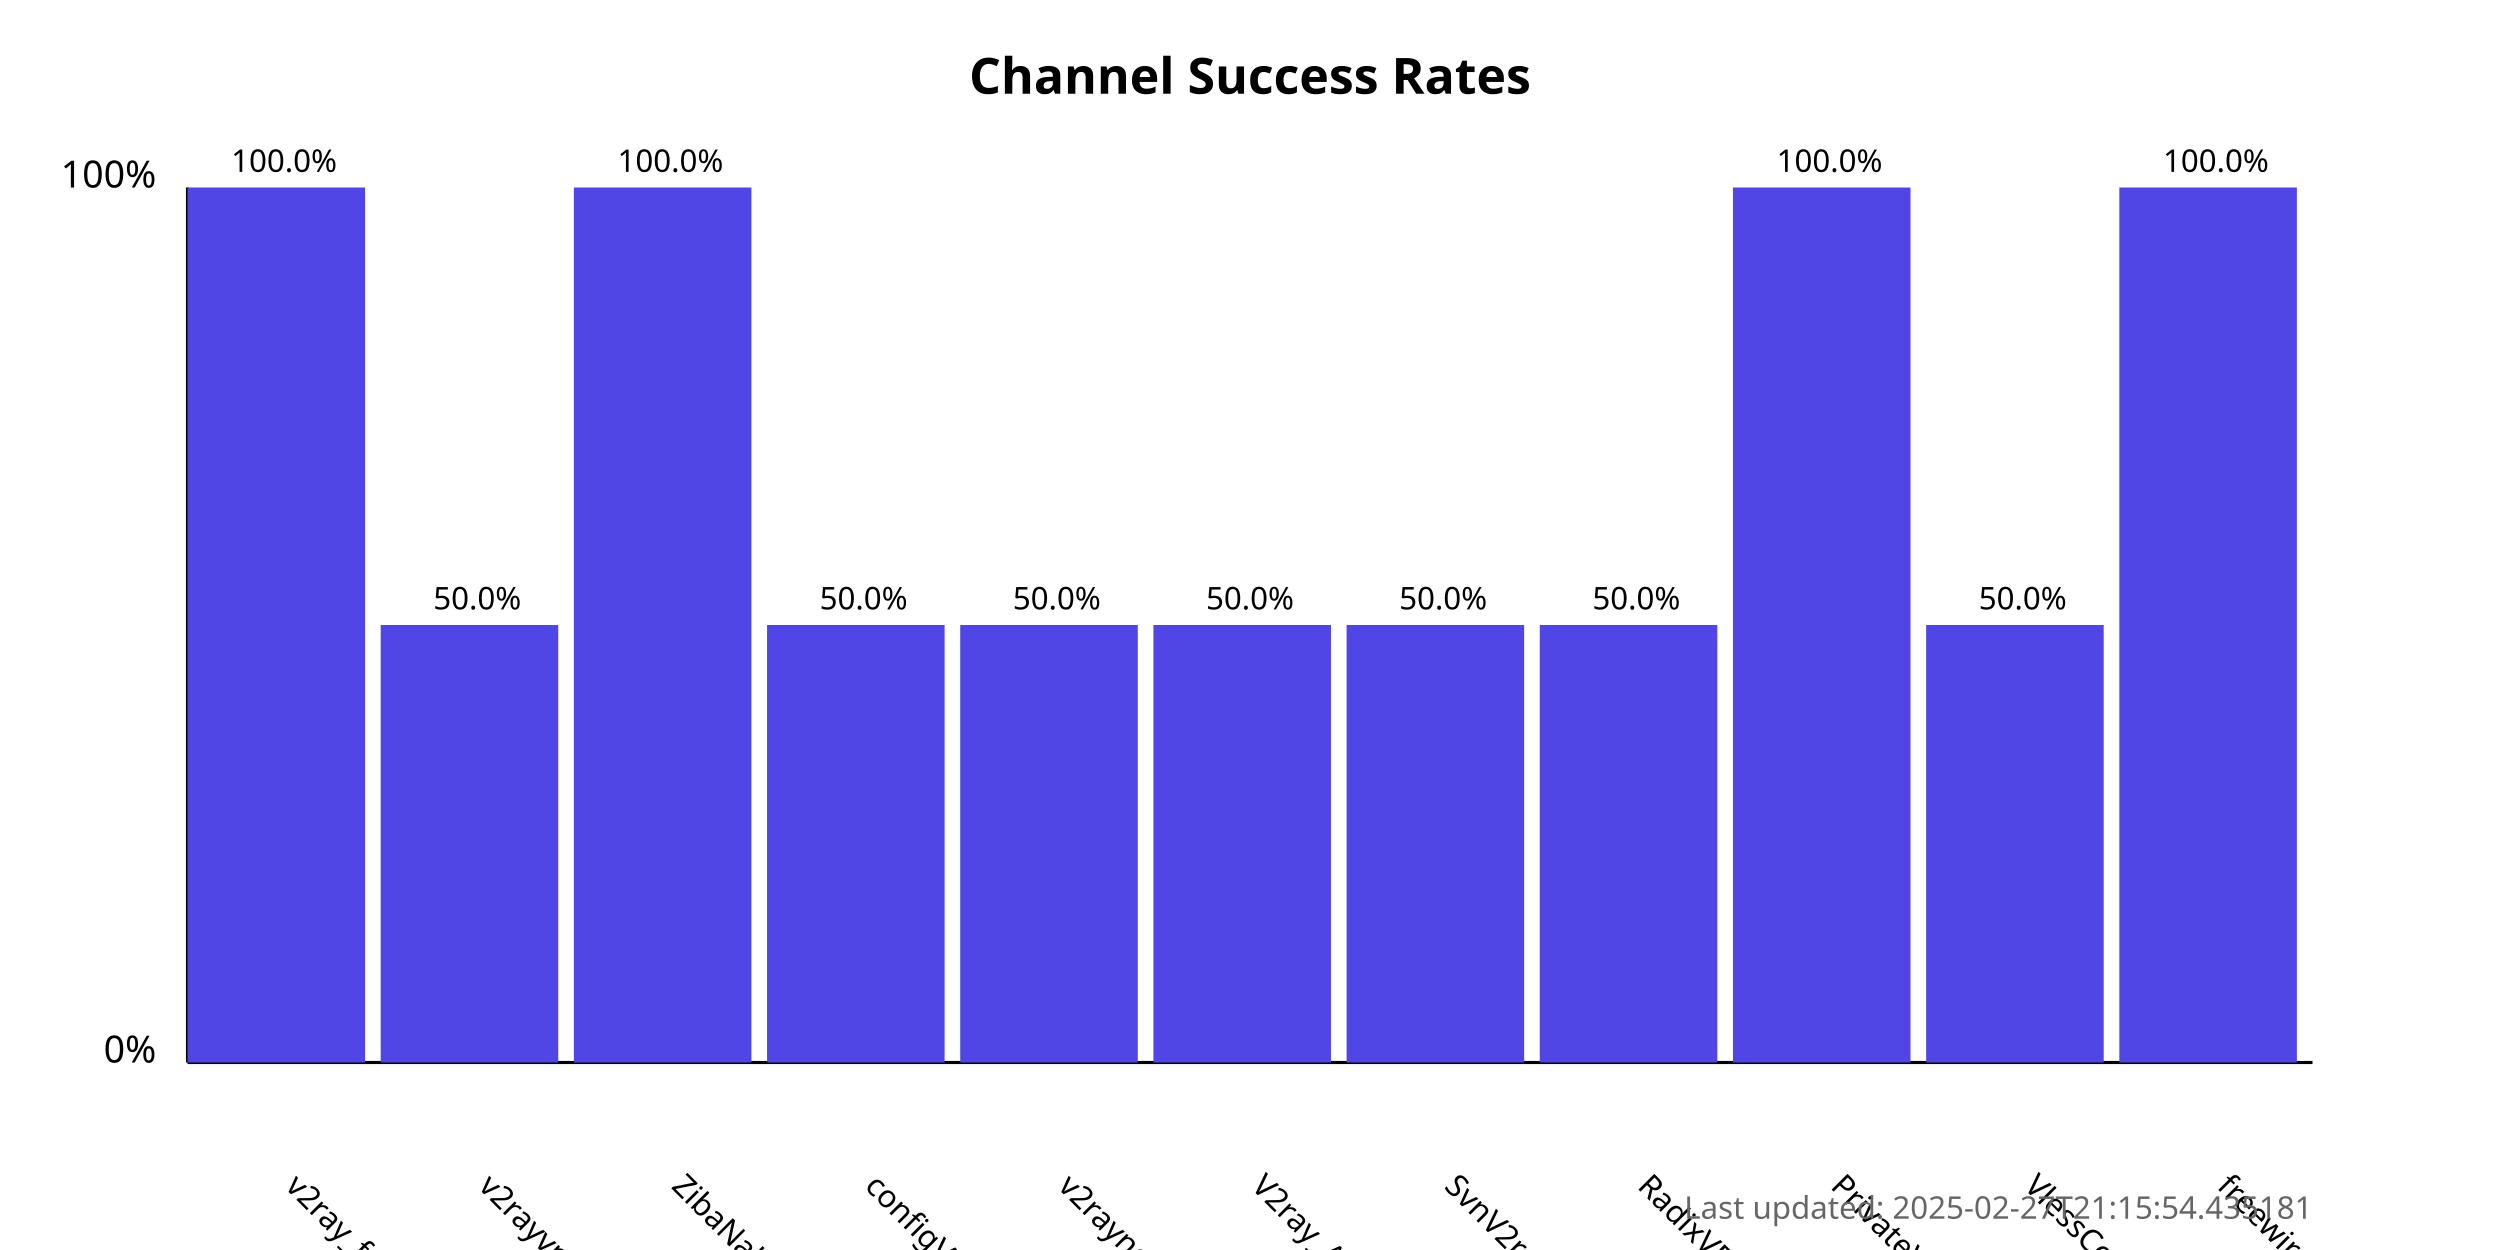
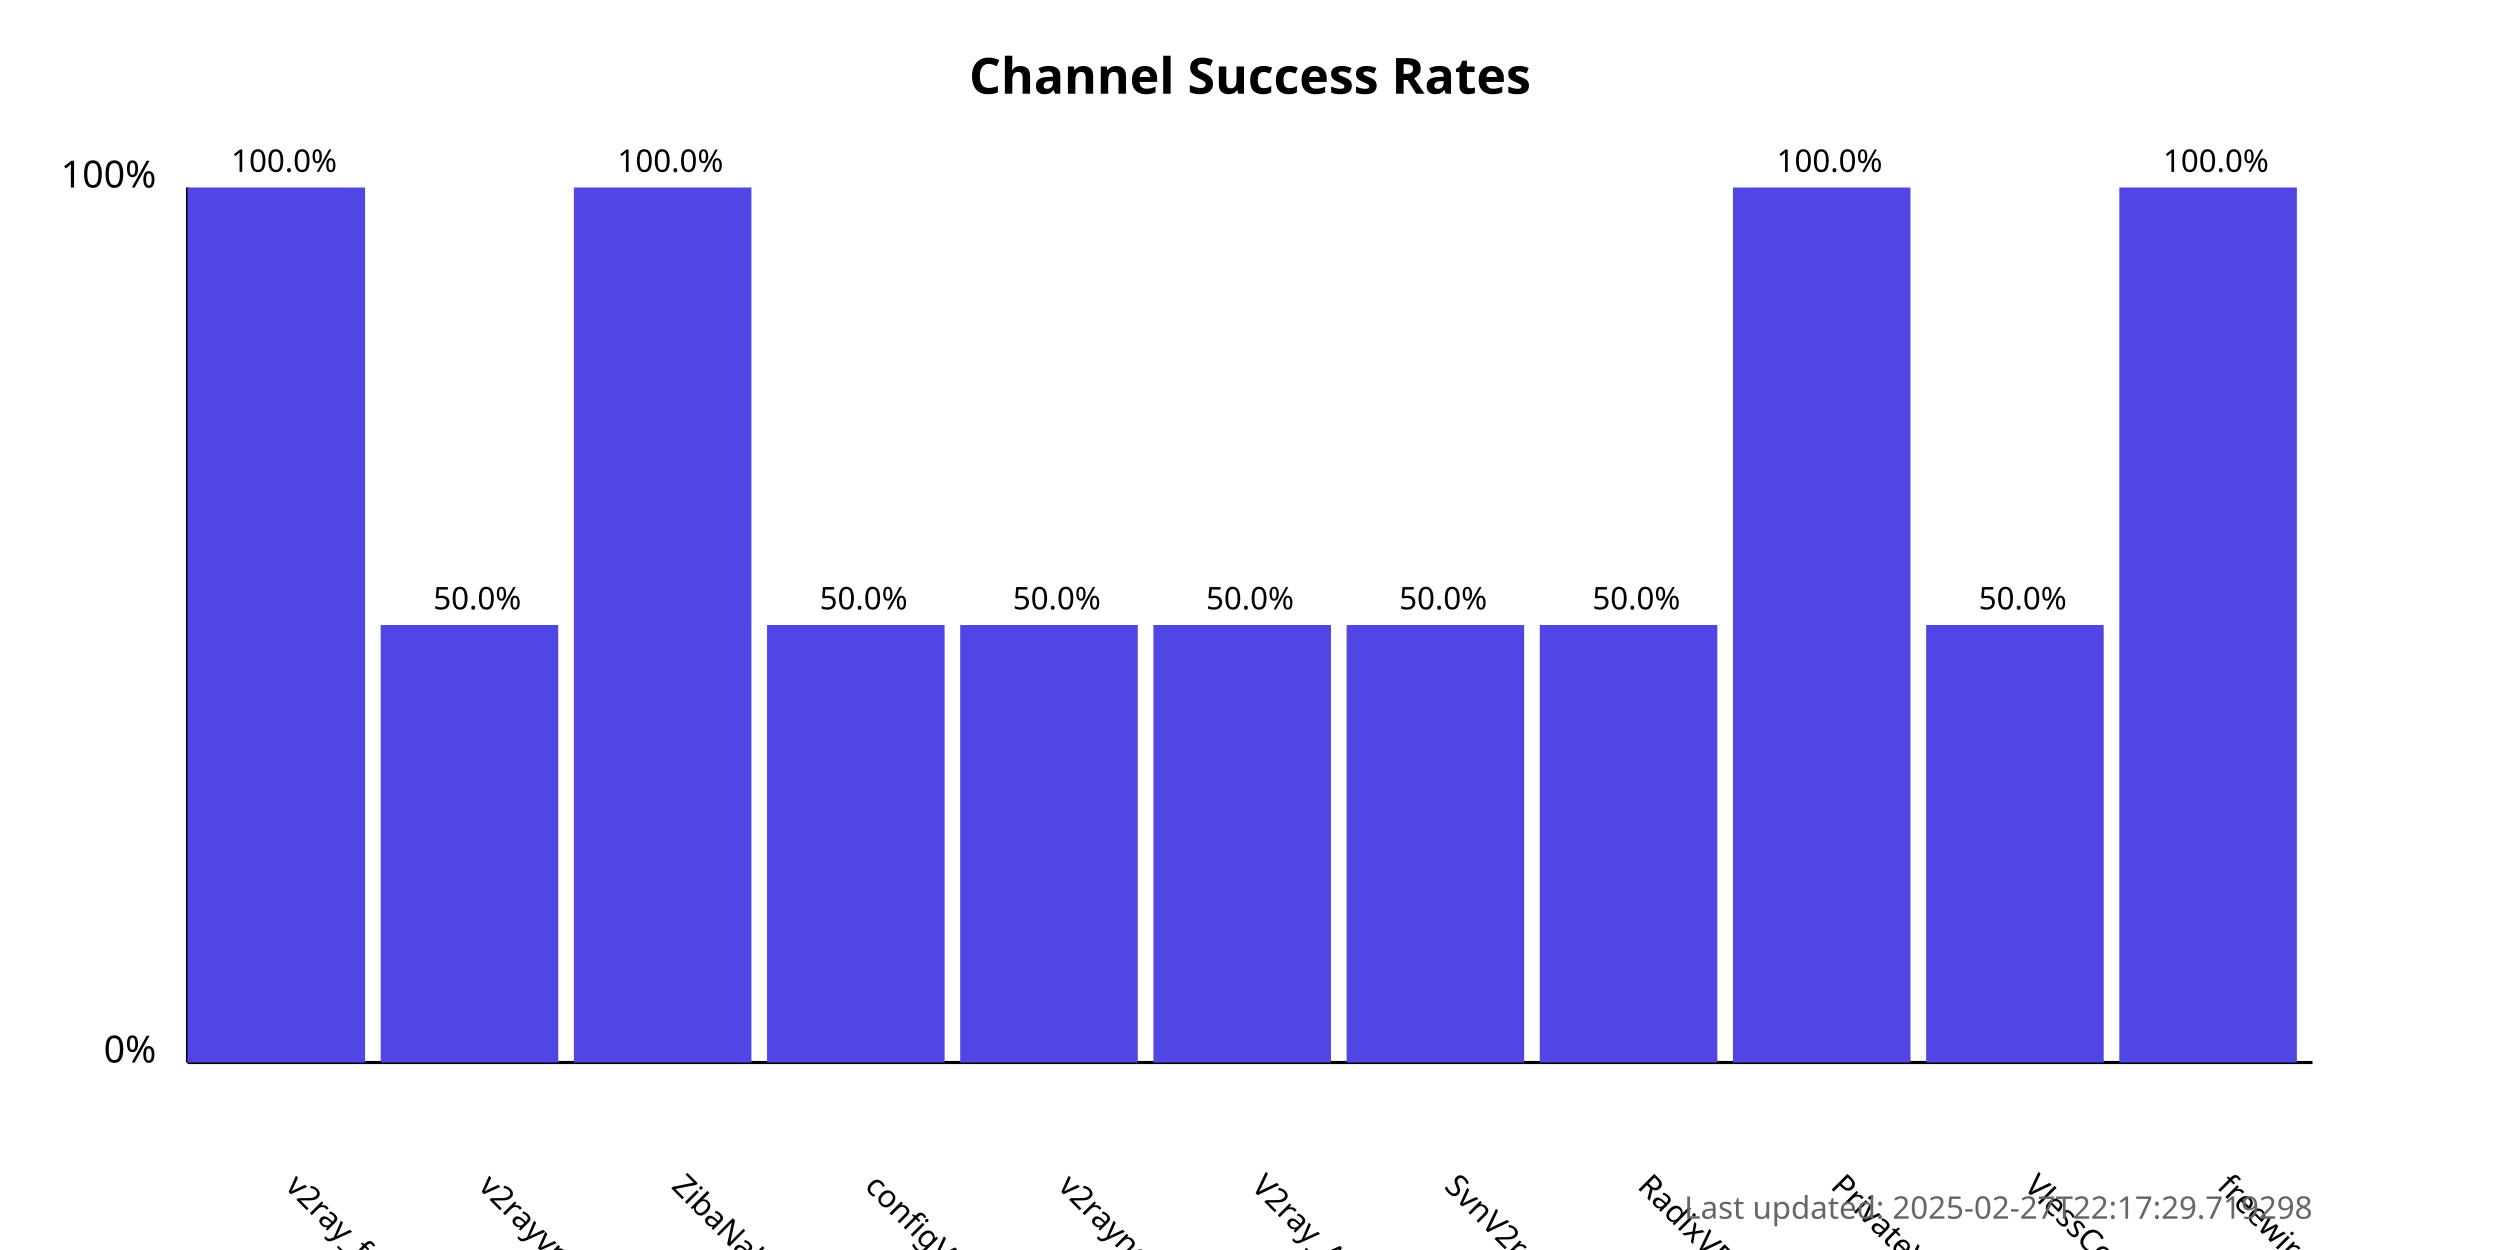
<svg xmlns="http://www.w3.org/2000/svg" width="800" height="400">
  <style>
            .chart-title { font: bold 16px sans-serif; }
            .axis-label { font: 12px sans-serif; }
            .tick-label { font: 10px sans-serif; }
            .bar { fill: #4f46e5; }
            .bar:hover { fill: #6366f1; }
            .timestamp { font: 10px sans-serif; fill: #666; }
        </style>
  <text x="400.0" y="30" text-anchor="middle" class="chart-title">
            Channel Success Rates
        </text>
  <line x1="60" y1="340" x2="60" y2="60" stroke="black" stroke-width="1" />
  <line x1="60" y1="340" x2="740" y2="340" stroke="black" stroke-width="1" />
  <text x="50" y="340" text-anchor="end" class="axis-label">0%</text>
  <text x="50" y="60" text-anchor="end" class="axis-label">100%</text>
  <g>
    <rect x="60" y="60.0" width="56.818" height="280.0" class="bar" />
    <text x="90.909" y="380" transform="rotate(45, 90.90909, 380)" text-anchor="start" class="tick-label">
                v2ray_free_conf
            </text>
    <text x="90.909" y="55.0" text-anchor="middle" class="tick-label">
                100.0%
            </text>
  </g>
  <g>
    <rect x="121.818" y="200.0" width="56.818" height="140.0" class="bar" />
    <text x="152.727" y="380" transform="rotate(45, 152.7273, 380)" text-anchor="start" class="tick-label">
                v2rayvpno
            </text>
    <text x="152.727" y="195.0" text-anchor="middle" class="tick-label">
                50.0%
            </text>
  </g>
  <g>
    <rect x="183.636" y="60.0" width="56.818" height="280.0" class="bar" />
    <text x="214.545" y="380" transform="rotate(45, 214.5455, 380)" text-anchor="start" class="tick-label">
                ZibaNabz
            </text>
    <text x="214.545" y="55.0" text-anchor="middle" class="tick-label">
                100.0%
            </text>
  </g>
  <g>
    <rect x="245.455" y="200.0" width="56.818" height="140.0" class="bar" />
    <text x="276.364" y="380" transform="rotate(45, 276.3636, 380)" text-anchor="start" class="tick-label">
                configV2rayForFree
            </text>
    <text x="276.364" y="195.0" text-anchor="middle" class="tick-label">
                50.0%
            </text>
  </g>
  <g>
    <rect x="307.273" y="200.0" width="56.818" height="140.0" class="bar" />
    <text x="338.182" y="380" transform="rotate(45, 338.1818, 380)" text-anchor="start" class="tick-label">
                v2rayngvpn
            </text>
    <text x="338.182" y="195.0" text-anchor="middle" class="tick-label">
                50.0%
            </text>
  </g>
  <g>
    <rect x="369.091" y="200.0" width="56.818" height="140.0" class="bar" />
    <text x="400.0" y="380" transform="rotate(45, 400.0, 380)" text-anchor="start" class="tick-label">
                V2ray_Alpha
            </text>
    <text x="400.0" y="195.0" text-anchor="middle" class="tick-label">
                50.0%
            </text>
  </g>
  <g>
    <rect x="430.909" y="200.0" width="56.818" height="140.0" class="bar" />
    <text x="461.818" y="380" transform="rotate(45, 461.8182, 380)" text-anchor="start" class="tick-label">
                SvnV2ray
            </text>
    <text x="461.818" y="195.0" text-anchor="middle" class="tick-label">
                50.0%
            </text>
  </g>
  <g>
    <rect x="492.727" y="200.0" width="56.818" height="140.0" class="bar" />
    <text x="523.636" y="380" transform="rotate(45, 523.6364, 380)" text-anchor="start" class="tick-label">
                RadixVPN
            </text>
    <text x="523.636" y="195.0" text-anchor="middle" class="tick-label">
                50.0%
            </text>
  </g>
  <g>
    <rect x="554.545" y="60.0" width="56.818" height="280.0" class="bar" />
    <text x="585.455" y="380" transform="rotate(45, 585.4545, 380)" text-anchor="start" class="tick-label">
                PrivateVPNs
            </text>
    <text x="585.455" y="55.0" text-anchor="middle" class="tick-label">
                100.0%
            </text>
  </g>
  <g>
    <rect x="616.364" y="200.0" width="56.818" height="140.0" class="bar" />
    <text x="647.273" y="380" transform="rotate(45, 647.2727, 380)" text-anchor="start" class="tick-label">
                VlessConfig
            </text>
    <text x="647.273" y="195.0" text-anchor="middle" class="tick-label">
                50.0%
            </text>
  </g>
  <g>
    <rect x="678.182" y="60.0" width="56.818" height="280.0" class="bar" />
    <text x="709.091" y="380" transform="rotate(45, 709.0909, 380)" text-anchor="start" class="tick-label">
                freewireguard
            </text>
    <text x="709.091" y="55.0" text-anchor="middle" class="tick-label">
                100.0%
            </text>
  </g>
  <text x="740" y="390" text-anchor="end" class="timestamp">
-             Last updated: 2025-02-27T21:15:54.435181
+             Last updated: 2025-02-27T22:17:29.719298
        </text>
</svg>
